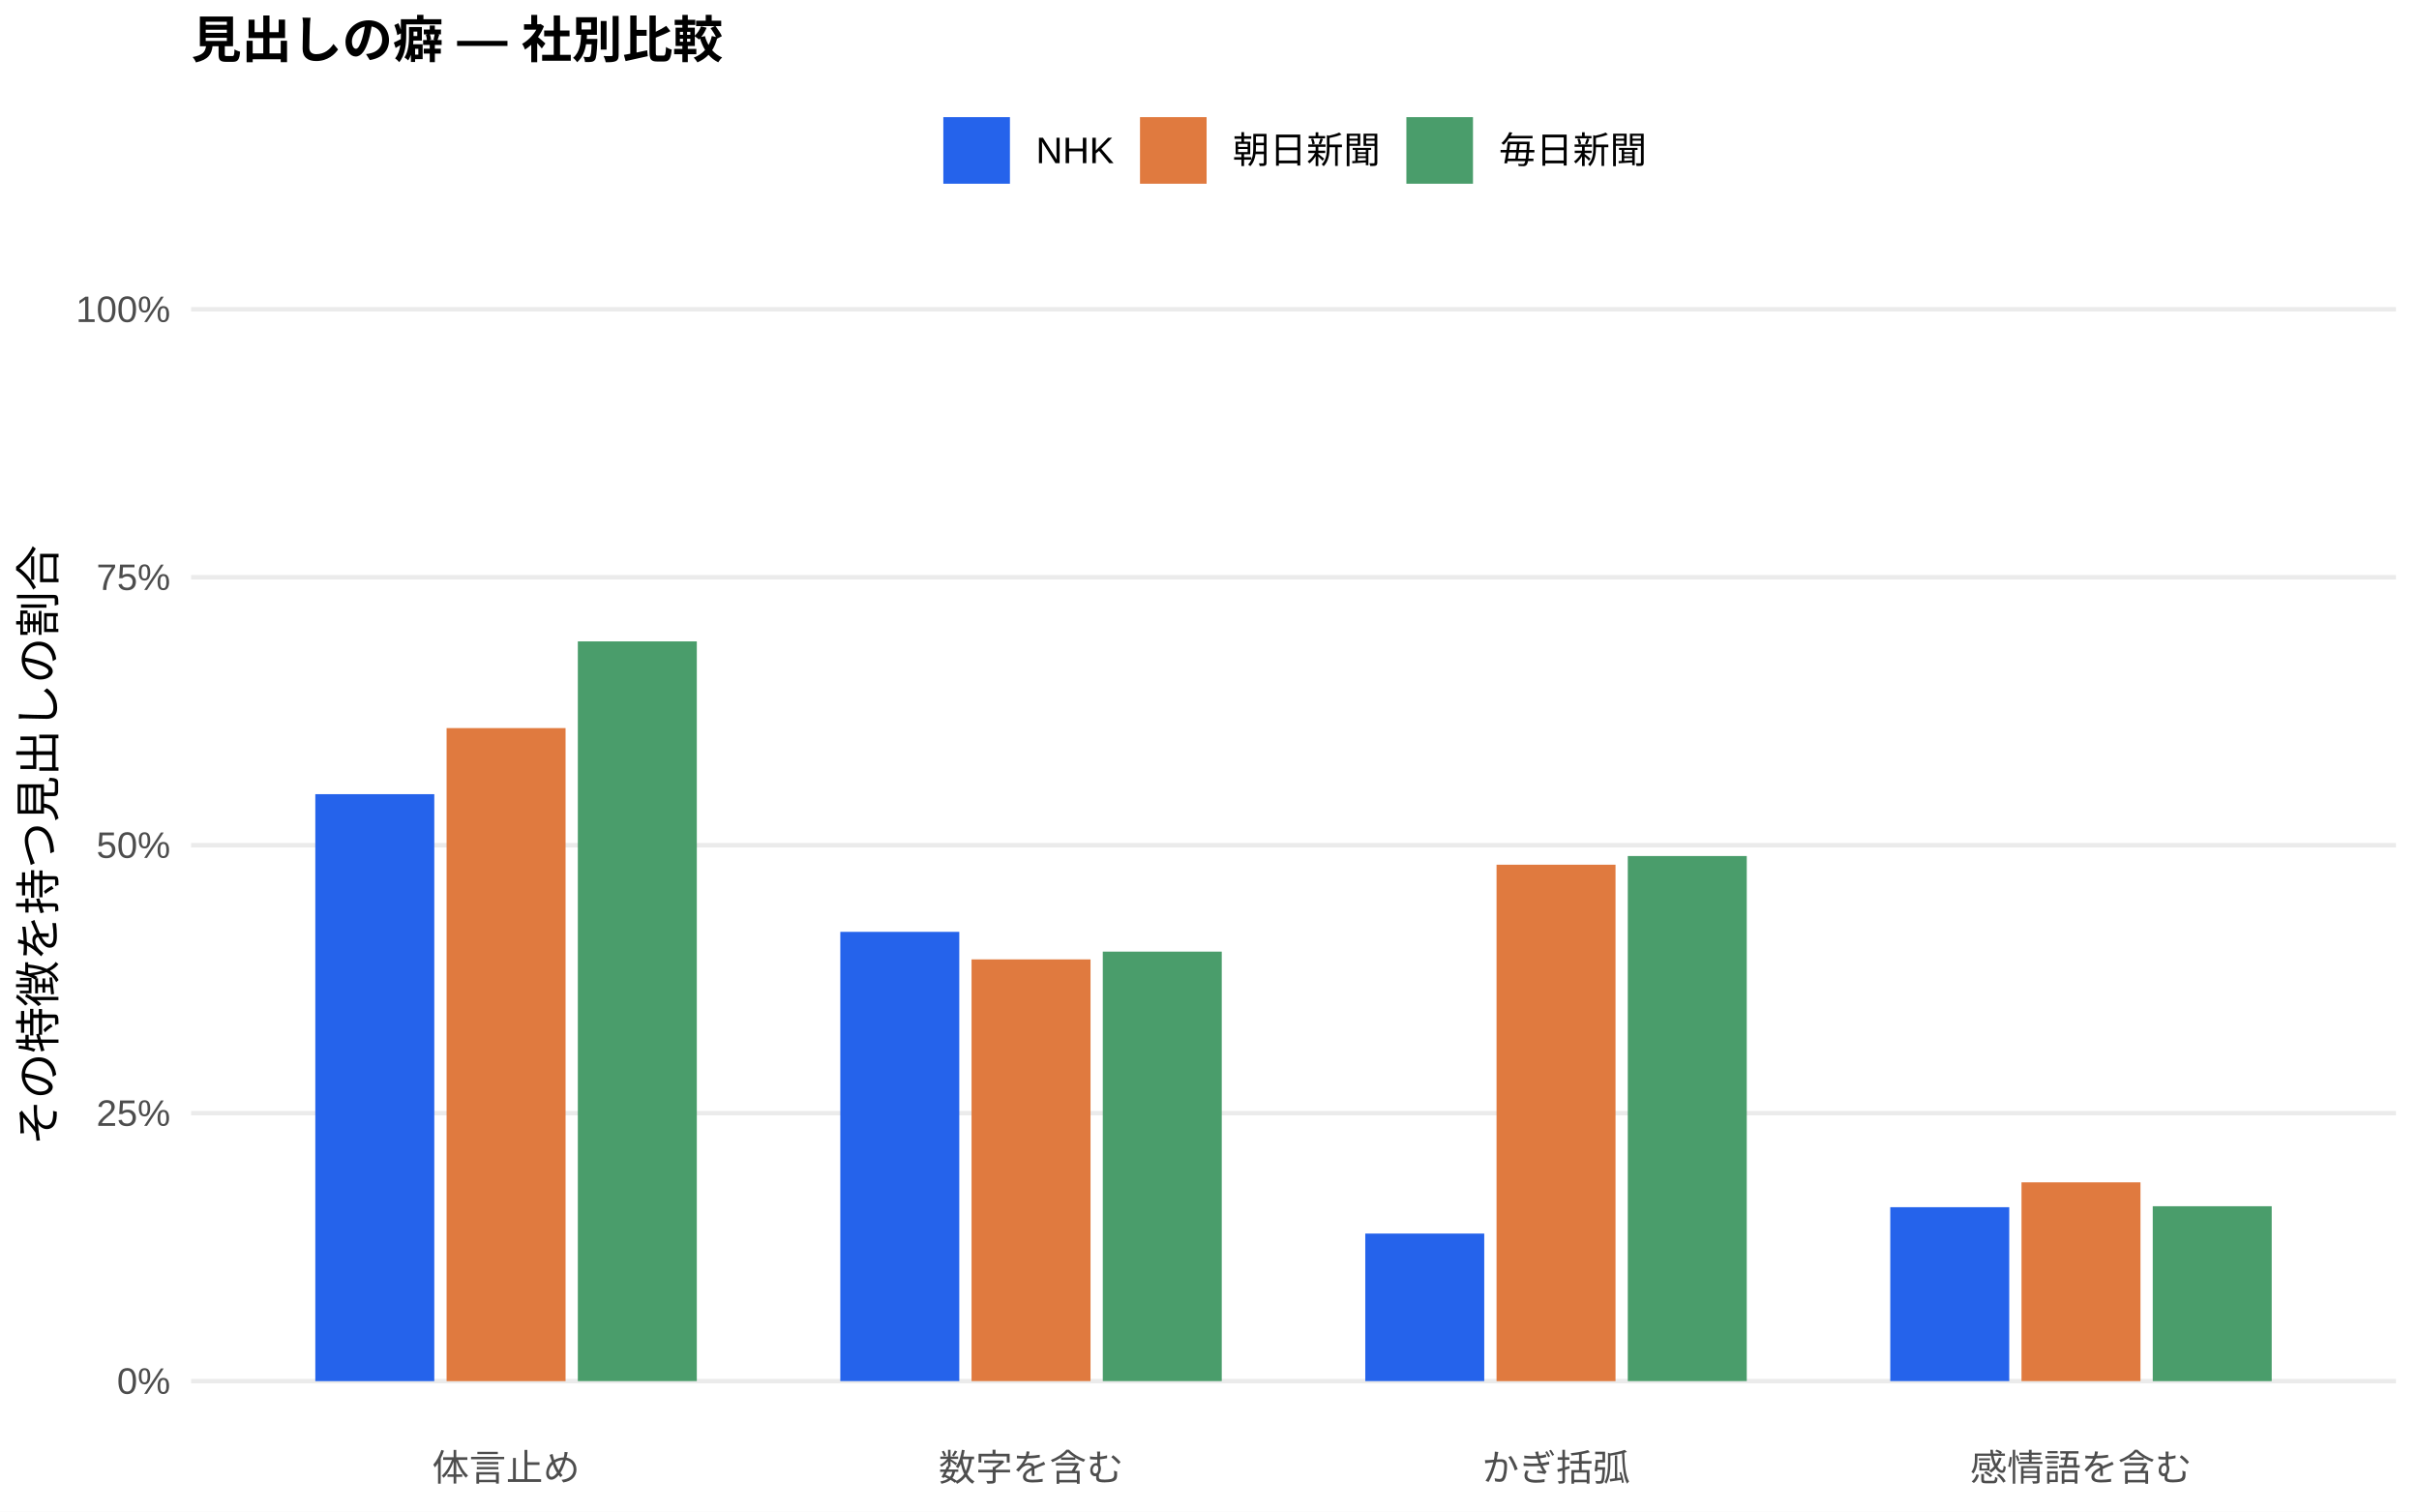
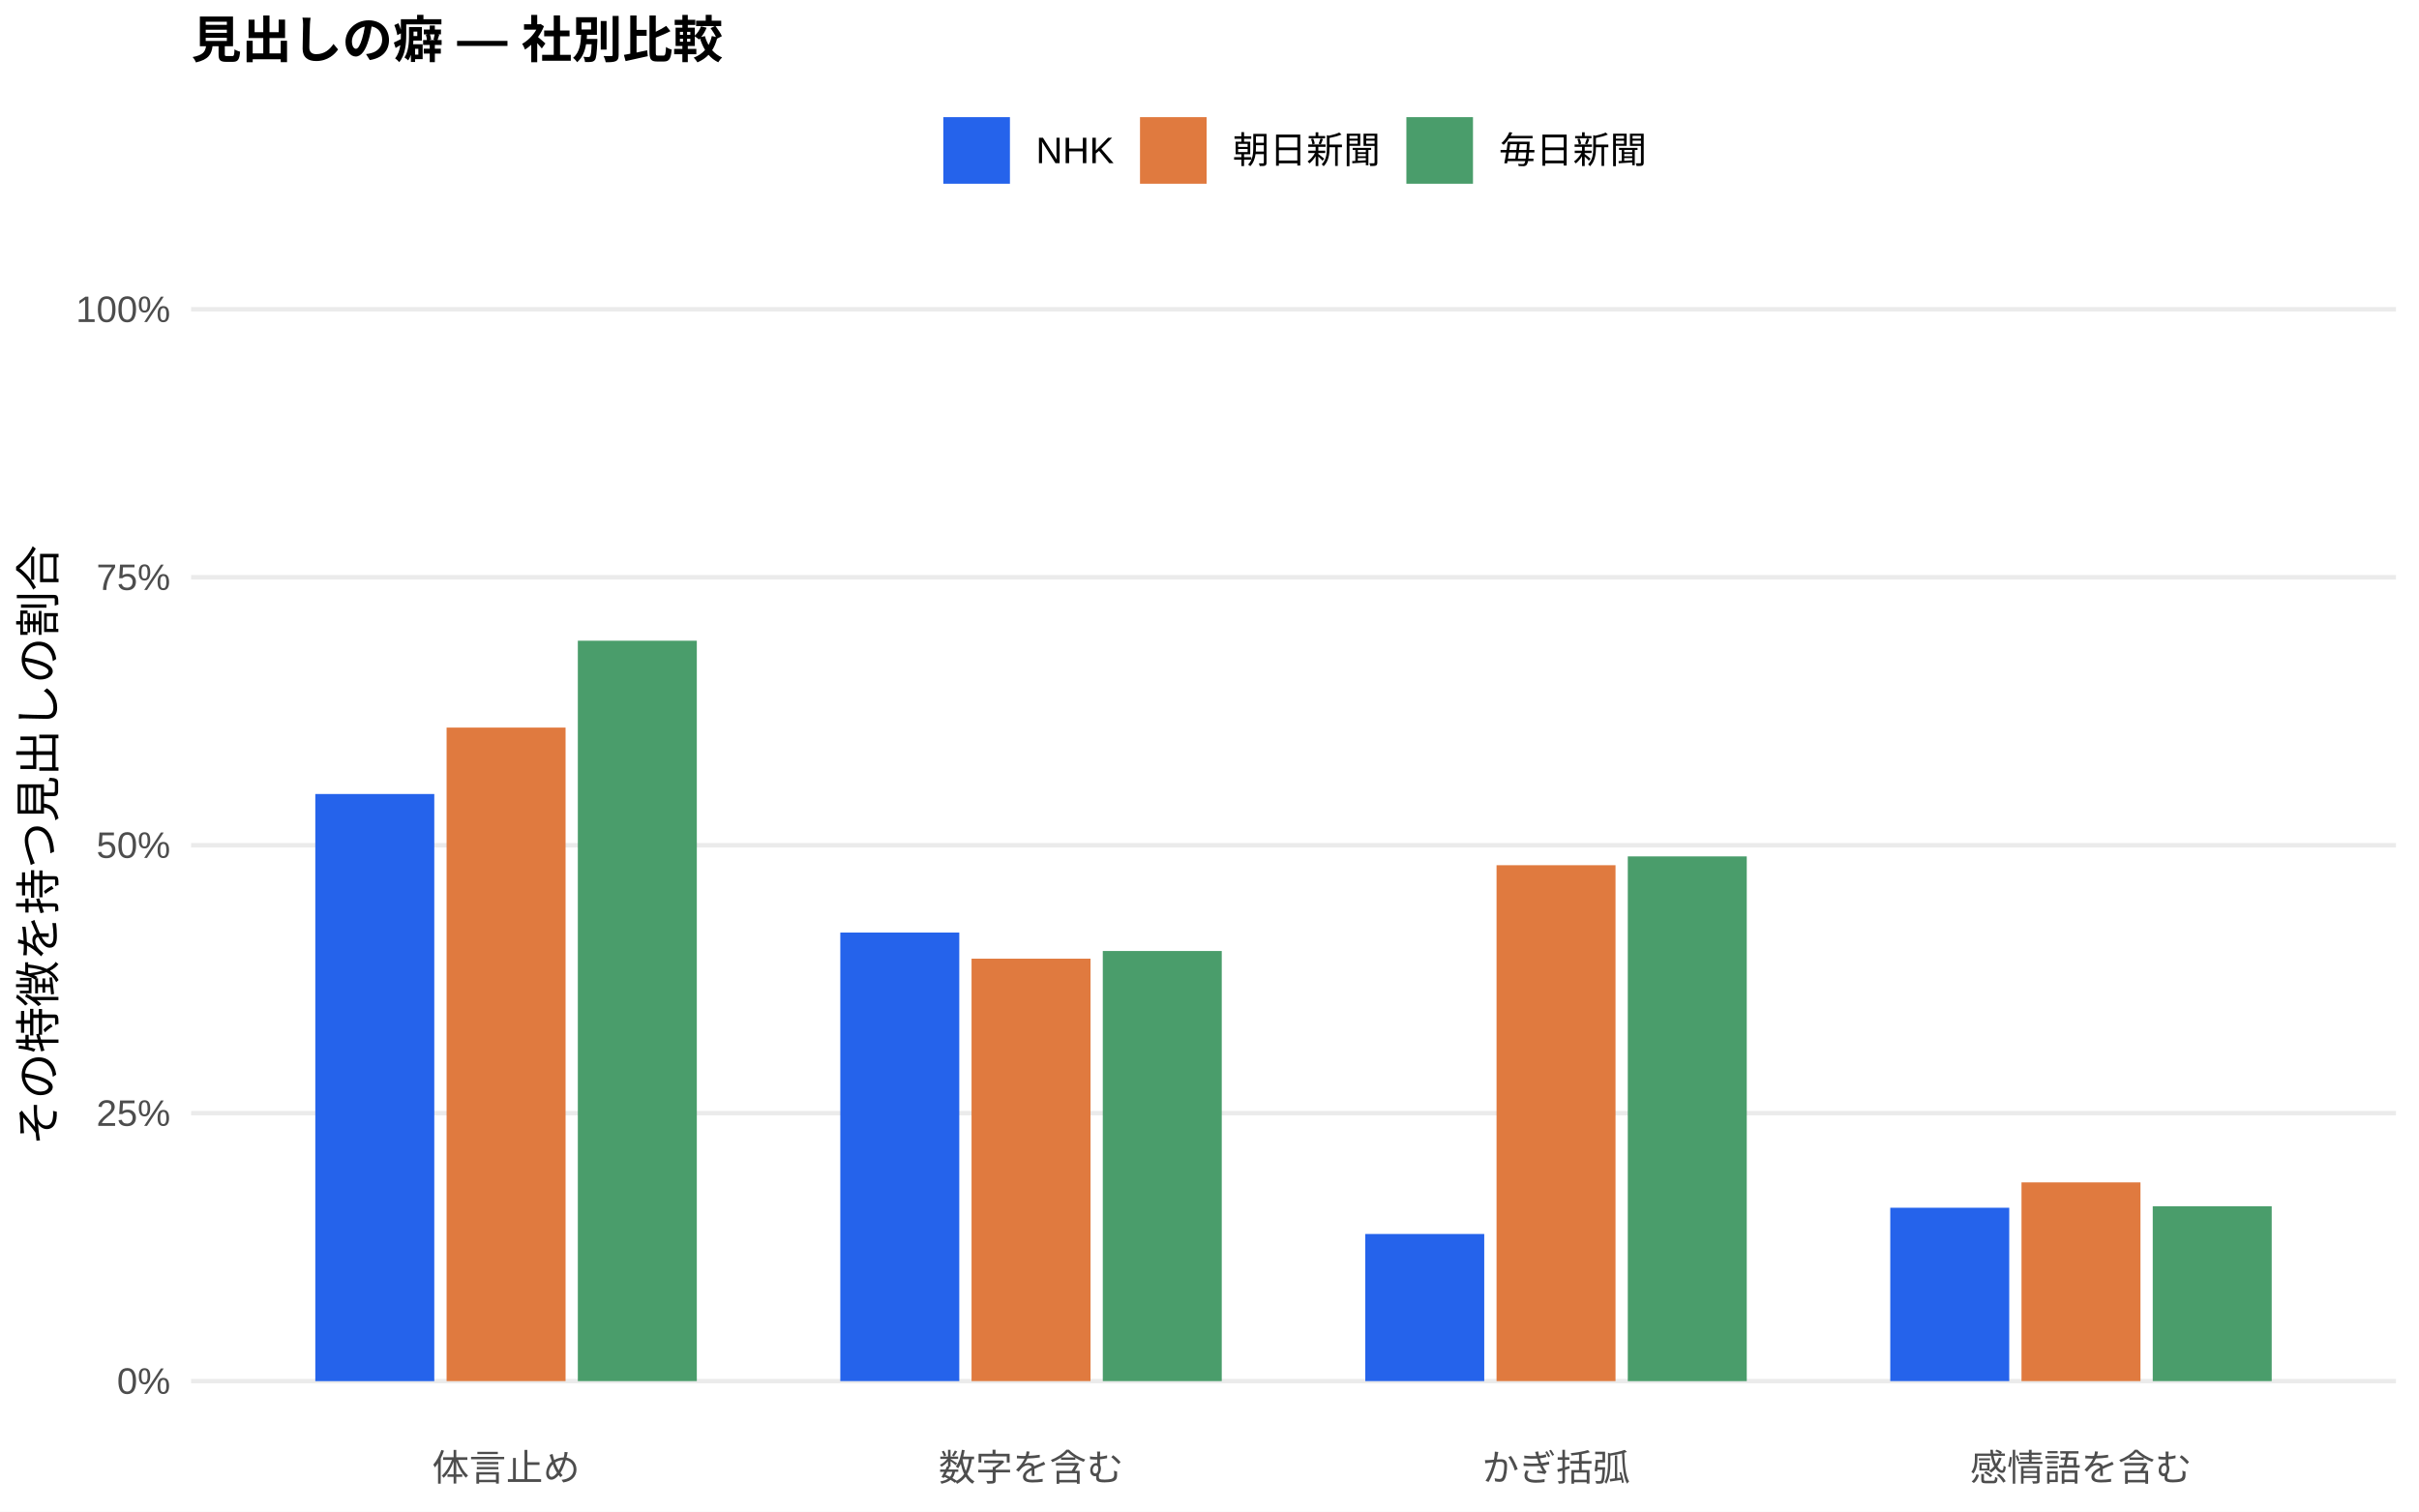
<svg xmlns="http://www.w3.org/2000/svg" width="576.00pt" height="360.00pt" viewBox="0 0 576.00 360.00">
  <g class="svglite">
    <defs>
      <style type="text/css">
    .svglite line, .svglite polyline, .svglite polygon, .svglite path, .svglite rect, .svglite circle {
      fill: none;
      stroke: #000000;
      stroke-linecap: round;
      stroke-linejoin: round;
      stroke-miterlimit: 10.00;
    }
    .svglite text {
      white-space: pre;
    }
    .svglite g.glyphgroup path {
      fill: inherit;
      stroke: none;
    }
  </style>
    </defs>
    <rect width="100%" height="100%" style="stroke: none; fill: #FFFFFF;" />
    <defs>
      <clipPath id="cpMC4wMHw1NzYuMDB8MC4wMHwzNjAuMDA=">
        <rect x="0.00" y="0.00" width="576.00" height="360.00" />
      </clipPath>
    </defs>
    <g clip-path="url(#cpMC4wMHw1NzYuMDB8MC4wMHwzNjAuMDA=)">
      <rect x="0.00" y="0.00" width="576.00" height="360.00" style="stroke-width: 1.07; stroke: none; fill: #FFFFFF;" />
    </g>
    <defs>
      <clipPath id="cpNDUuNTB8NTcwLjUyfDYwLjkxfDM0MS43MQ==">
        <rect x="45.50" y="60.91" width="525.02" height="280.80" />
      </clipPath>
    </defs>
    <g clip-path="url(#cpNDUuNTB8NTcwLjUyfDYwLjkxfDM0MS43MQ==)">
      <polyline points="45.50,328.94 570.52,328.94 " style="stroke-width: 1.07; stroke: #EBEBEB; stroke-linecap: butt;" />
      <polyline points="45.50,265.12 570.52,265.12 " style="stroke-width: 1.07; stroke: #EBEBEB; stroke-linecap: butt;" />
      <polyline points="45.50,201.31 570.52,201.31 " style="stroke-width: 1.07; stroke: #EBEBEB; stroke-linecap: butt;" />
      <polyline points="45.50,137.49 570.52,137.49 " style="stroke-width: 1.07; stroke: #EBEBEB; stroke-linecap: butt;" />
      <polyline points="45.50,73.67 570.52,73.67 " style="stroke-width: 1.07; stroke: #EBEBEB; stroke-linecap: butt;" />
-       <rect x="75.08" y="189.15" width="28.33" height="139.80" style="stroke-width: 1.07; stroke: none; stroke-linecap: butt; stroke-linejoin: miter; fill: #2563EB;" />
-       <rect x="200.09" y="221.94" width="28.33" height="107.00" style="stroke-width: 1.07; stroke: none; stroke-linecap: butt; stroke-linejoin: miter; fill: #2563EB;" />
-       <rect x="325.09" y="293.80" width="28.33" height="35.14" style="stroke-width: 1.07; stroke: none; stroke-linecap: butt; stroke-linejoin: miter; fill: #2563EB;" />
-       <rect x="450.10" y="287.52" width="28.33" height="41.42" style="stroke-width: 1.07; stroke: none; stroke-linecap: butt; stroke-linejoin: miter; fill: #2563EB;" />
-       <rect x="106.34" y="173.41" width="28.33" height="155.54" style="stroke-width: 1.07; stroke: none; stroke-linecap: butt; stroke-linejoin: miter; fill: #E07A3F;" />
-       <rect x="231.34" y="228.50" width="28.33" height="100.44" style="stroke-width: 1.07; stroke: none; stroke-linecap: butt; stroke-linejoin: miter; fill: #E07A3F;" />
-       <rect x="356.35" y="205.95" width="28.33" height="123.00" style="stroke-width: 1.07; stroke: none; stroke-linecap: butt; stroke-linejoin: miter; fill: #E07A3F;" />
-       <rect x="481.35" y="281.60" width="28.33" height="47.34" style="stroke-width: 1.07; stroke: none; stroke-linecap: butt; stroke-linejoin: miter; fill: #E07A3F;" />
-       <rect x="137.59" y="152.76" width="28.33" height="176.18" style="stroke-width: 1.07; stroke: none; stroke-linecap: butt; stroke-linejoin: miter; fill: #4A9D6B;" />
-       <rect x="262.59" y="226.65" width="28.33" height="102.29" style="stroke-width: 1.07; stroke: none; stroke-linecap: butt; stroke-linejoin: miter; fill: #4A9D6B;" />
-       <rect x="387.60" y="203.88" width="28.33" height="125.06" style="stroke-width: 1.07; stroke: none; stroke-linecap: butt; stroke-linejoin: miter; fill: #4A9D6B;" />
-       <rect x="512.60" y="287.29" width="28.33" height="41.66" style="stroke-width: 1.07; stroke: none; stroke-linecap: butt; stroke-linejoin: miter; fill: #4A9D6B;" />
+       <rect x="75.08" y="189.11" width="28.33" height="139.84" style="stroke-width: 1.07; stroke: none; stroke-linecap: butt; stroke-linejoin: miter; fill: #2563EB;" />
+       <rect x="200.09" y="222.11" width="28.33" height="106.83" style="stroke-width: 1.07; stroke: none; stroke-linecap: butt; stroke-linejoin: miter; fill: #2563EB;" />
+       <rect x="325.09" y="293.90" width="28.33" height="35.04" style="stroke-width: 1.07; stroke: none; stroke-linecap: butt; stroke-linejoin: miter; fill: #2563EB;" />
+       <rect x="450.10" y="287.65" width="28.33" height="41.29" style="stroke-width: 1.07; stroke: none; stroke-linecap: butt; stroke-linejoin: miter; fill: #2563EB;" />
+       <rect x="106.34" y="173.29" width="28.33" height="155.65" style="stroke-width: 1.07; stroke: none; stroke-linecap: butt; stroke-linejoin: miter; fill: #E07A3F;" />
+       <rect x="231.34" y="228.33" width="28.33" height="100.61" style="stroke-width: 1.07; stroke: none; stroke-linecap: butt; stroke-linejoin: miter; fill: #E07A3F;" />
+       <rect x="356.35" y="206.07" width="28.33" height="122.87" style="stroke-width: 1.07; stroke: none; stroke-linecap: butt; stroke-linejoin: miter; fill: #E07A3F;" />
+       <rect x="481.35" y="281.61" width="28.33" height="47.33" style="stroke-width: 1.07; stroke: none; stroke-linecap: butt; stroke-linejoin: miter; fill: #E07A3F;" />
+       <rect x="137.59" y="152.60" width="28.33" height="176.34" style="stroke-width: 1.07; stroke: none; stroke-linecap: butt; stroke-linejoin: miter; fill: #4A9D6B;" />
+       <rect x="262.59" y="226.50" width="28.33" height="102.44" style="stroke-width: 1.07; stroke: none; stroke-linecap: butt; stroke-linejoin: miter; fill: #4A9D6B;" />
+       <rect x="387.60" y="203.97" width="28.33" height="124.98" style="stroke-width: 1.07; stroke: none; stroke-linecap: butt; stroke-linejoin: miter; fill: #4A9D6B;" />
+       <rect x="512.60" y="287.30" width="28.33" height="41.64" style="stroke-width: 1.07; stroke: none; stroke-linecap: butt; stroke-linejoin: miter; fill: #4A9D6B;" />
    </g>
    <g clip-path="url(#cpMC4wMHw1NzYuMDB8MC4wMHwzNjAuMDA=)">
      <text x="40.57" y="331.97" text-anchor="end" style="font-size: 8.80px;fill: #4D4D4D; font-family: &quot;Liberation Sans&quot;;" textLength="12.72px" lengthAdjust="spacingAndGlyphs">0%</text>
      <text x="40.57" y="268.15" text-anchor="end" style="font-size: 8.80px;fill: #4D4D4D; font-family: &quot;Liberation Sans&quot;;" textLength="17.61px" lengthAdjust="spacingAndGlyphs">25%</text>
      <text x="40.57" y="204.33" text-anchor="end" style="font-size: 8.80px;fill: #4D4D4D; font-family: &quot;Liberation Sans&quot;;" textLength="17.61px" lengthAdjust="spacingAndGlyphs">50%</text>
      <text x="40.57" y="140.52" text-anchor="end" style="font-size: 8.80px;fill: #4D4D4D; font-family: &quot;Liberation Sans&quot;;" textLength="17.61px" lengthAdjust="spacingAndGlyphs">75%</text>
      <text x="40.57" y="76.70" text-anchor="end" style="font-size: 8.80px;fill: #4D4D4D; font-family: &quot;Liberation Sans&quot;;" textLength="22.50px" lengthAdjust="spacingAndGlyphs">100%</text>
      <text x="120.50" y="352.69" text-anchor="middle" style="font-size: 8.80px;fill: #4D4D4D; font-family: &quot;Liberation Sans&quot;;" textLength="35.19px" lengthAdjust="spacingAndGlyphs">体言止め</text>
      <text x="245.51" y="352.69" text-anchor="middle" style="font-size: 8.80px;fill: #4D4D4D; font-family: &quot;Liberation Sans&quot;;" textLength="43.98px" lengthAdjust="spacingAndGlyphs">数字を含む</text>
      <text x="370.51" y="352.69" text-anchor="middle" style="font-size: 8.80px;fill: #4D4D4D; font-family: &quot;Liberation Sans&quot;;" textLength="35.19px" lengthAdjust="spacingAndGlyphs">かぎ括弧</text>
      <text x="495.52" y="352.69" text-anchor="middle" style="font-size: 8.80px;fill: #4D4D4D; font-family: &quot;Liberation Sans&quot;;" textLength="52.78px" lengthAdjust="spacingAndGlyphs">感情語を含む</text>
      <text transform="translate(13.05,201.31) rotate(-90)" text-anchor="middle" style="font-size: 11.00px; font-family: &quot;Liberation Sans&quot;;" textLength="143.00px" lengthAdjust="spacingAndGlyphs">その特徴を持つ見出しの割合</text>
      <rect x="224.62" y="27.90" width="15.86" height="15.86" style="stroke-width: 1.07; stroke: none; stroke-linecap: butt; stroke-linejoin: miter; fill: #2563EB;" />
      <rect x="271.45" y="27.90" width="15.86" height="15.86" style="stroke-width: 1.07; stroke: none; stroke-linecap: butt; stroke-linejoin: miter; fill: #E07A3F;" />
      <rect x="334.88" y="27.90" width="15.86" height="15.86" style="stroke-width: 1.07; stroke: none; stroke-linecap: butt; stroke-linejoin: miter; fill: #4A9D6B;" />
      <text x="246.67" y="38.86" style="font-size: 8.80px; font-family: &quot;Liberation Sans&quot;;" textLength="18.59px" lengthAdjust="spacingAndGlyphs">NHK</text>
      <text x="293.50" y="38.86" style="font-size: 8.80px; font-family: &quot;Liberation Sans&quot;;" textLength="35.19px" lengthAdjust="spacingAndGlyphs">朝日新聞</text>
      <text x="356.93" y="38.86" style="font-size: 8.80px; font-family: &quot;Liberation Sans&quot;;" textLength="35.19px" lengthAdjust="spacingAndGlyphs">毎日新聞</text>
      <text x="45.50" y="13.74" style="font-size: 12.00px; font-weight: bold; font-family: &quot;Liberation Sans&quot;;" textLength="126.66px" lengthAdjust="spacingAndGlyphs">見出しの癖 — 社別比較</text>
    </g>
  </g>
</svg>
